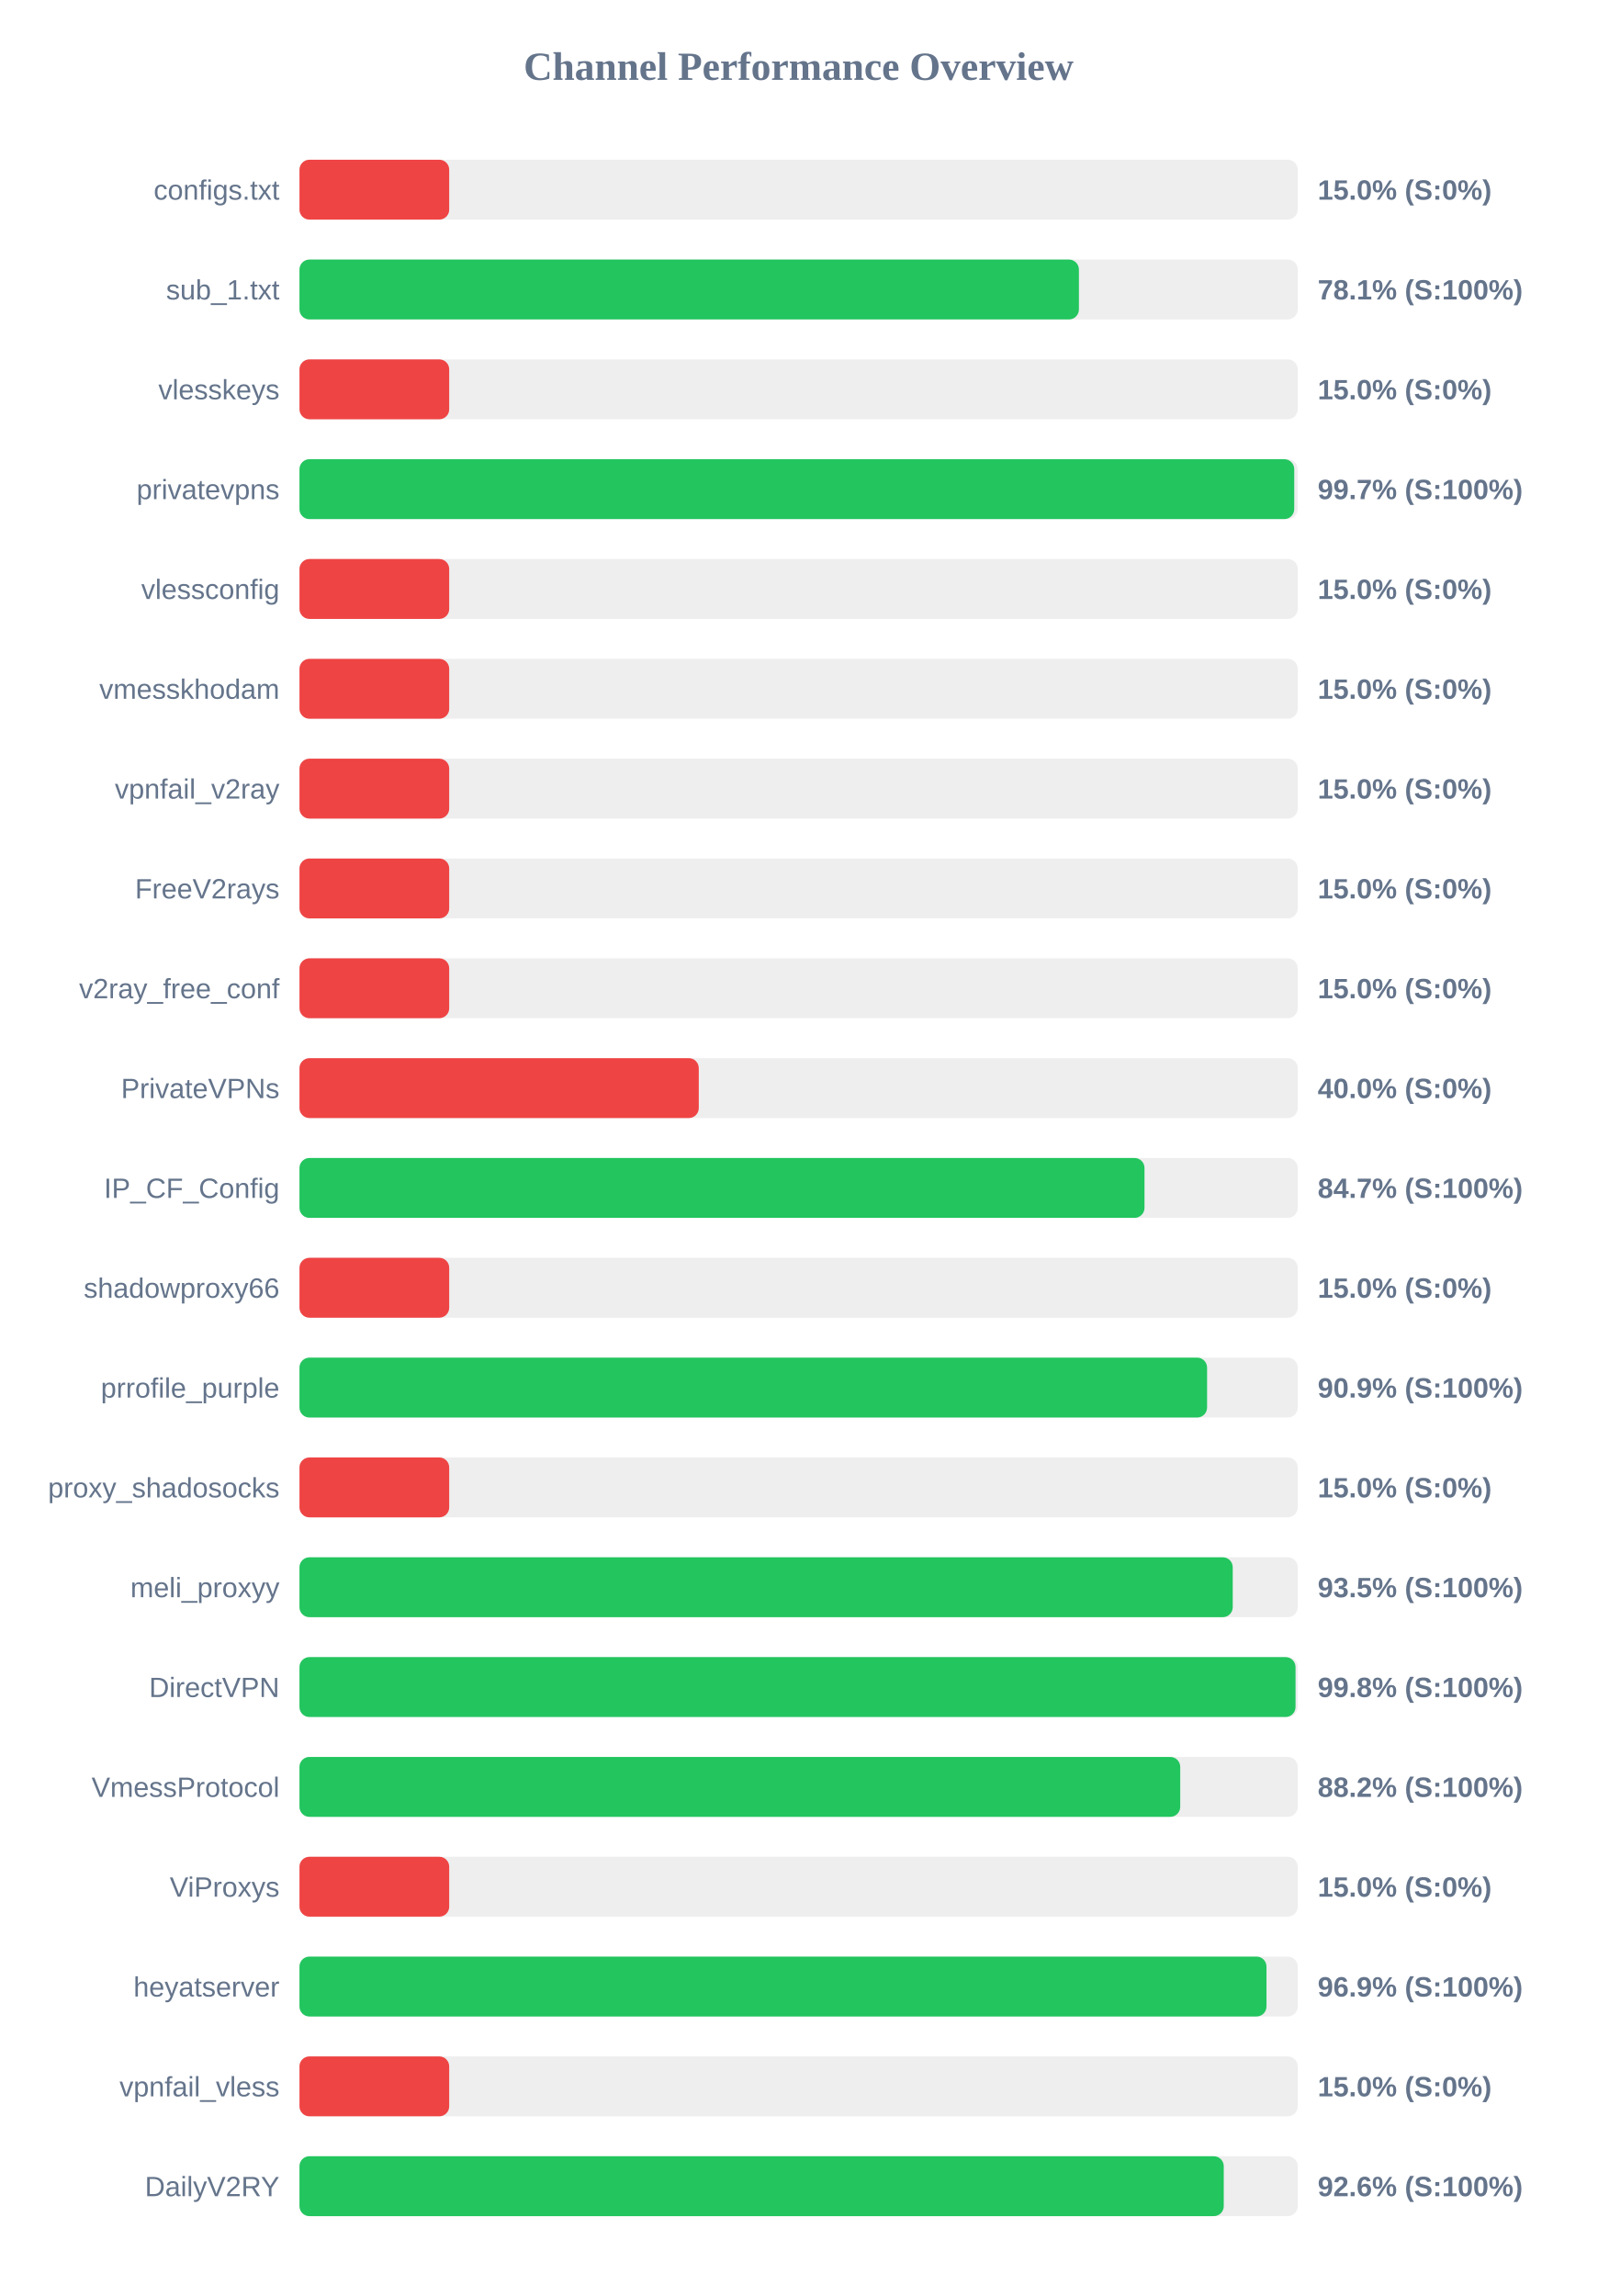
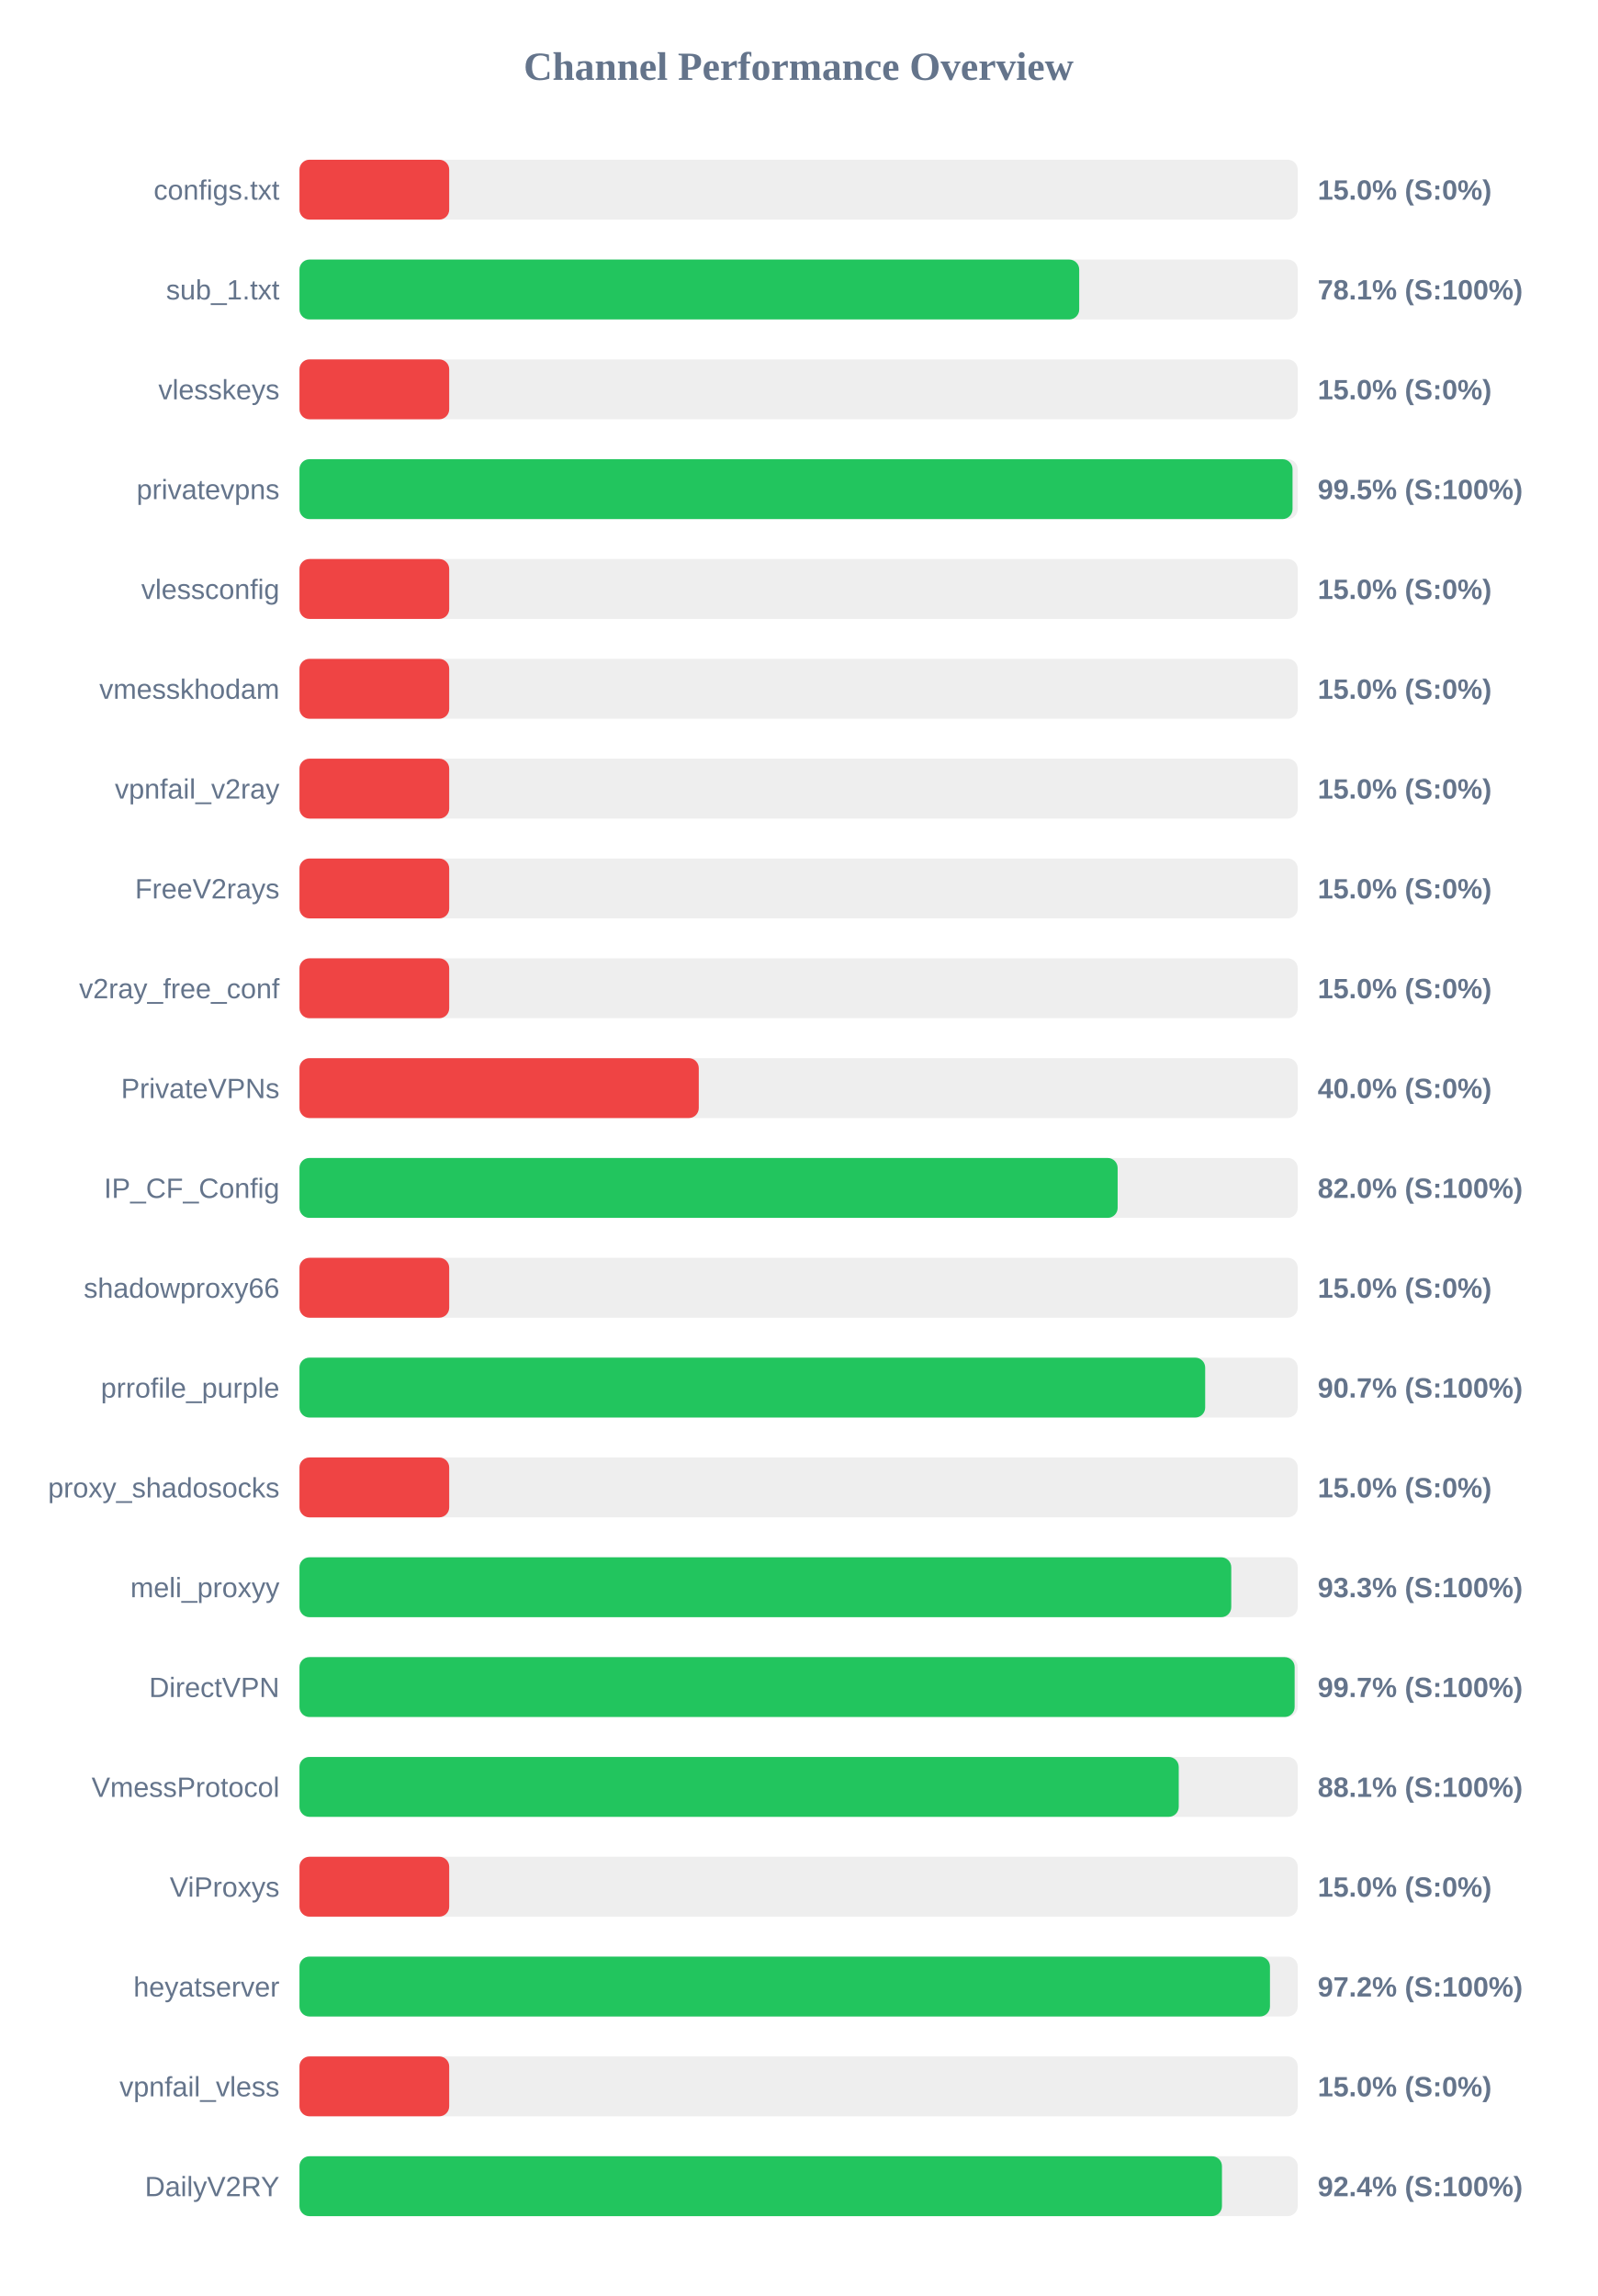
<svg xmlns="http://www.w3.org/2000/svg" width="800" height="1150" version="1.1">
  <style>
        .row { font: 14px Arial; fill: #64748b; }
        .score { font: bold 14px Arial; fill: #64748b; }
    </style>
  <text x="400" y="40" text-anchor="middle" font-size="20px" font-weight="bold" fill="#64748b">Channel Performance Overview</text>
  <rect x="150" y="80" width="500" height="30" fill="#eee" rx="5" />
  <rect x="150" y="80" width="75.0" height="30" fill="#ef4444" rx="5" />
  <text x="140" y="100" text-anchor="end" class="row">configs.txt</text>
  <text x="660" y="100" text-anchor="start" class="score">15.0% (S:0%)</text>
  <rect x="150" y="130" width="500" height="30" fill="#eee" rx="5" />
-   <rect x="150" y="130" width="390.4" height="30" fill="#22c55e" rx="5" />
+   <rect x="150" y="130" width="390.55" height="30" fill="#22c55e" rx="5" />
  <text x="140" y="150" text-anchor="end" class="row">sub_1.txt</text>
  <text x="660" y="150" text-anchor="start" class="score">78.1% (S:100%)</text>
  <rect x="150" y="180" width="500" height="30" fill="#eee" rx="5" />
  <rect x="150" y="180" width="75.0" height="30" fill="#ef4444" rx="5" />
  <text x="140" y="200" text-anchor="end" class="row">vlesskeys</text>
  <text x="660" y="200" text-anchor="start" class="score">15.0% (S:0%)</text>
  <rect x="150" y="230" width="500" height="30" fill="#eee" rx="5" />
-   <rect x="150" y="230" width="498.25" height="30" fill="#22c55e" rx="5" />
+   <rect x="150" y="230" width="497.4" height="30" fill="#22c55e" rx="5" />
  <text x="140" y="250" text-anchor="end" class="row">privatevpns</text>
-   <text x="660" y="250" text-anchor="start" class="score">99.7% (S:100%)</text>
+   <text x="660" y="250" text-anchor="start" class="score">99.5% (S:100%)</text>
  <rect x="150" y="280" width="500" height="30" fill="#eee" rx="5" />
  <rect x="150" y="280" width="75.0" height="30" fill="#ef4444" rx="5" />
  <text x="140" y="300" text-anchor="end" class="row">vlessconfig</text>
  <text x="660" y="300" text-anchor="start" class="score">15.0% (S:0%)</text>
  <rect x="150" y="330" width="500" height="30" fill="#eee" rx="5" />
  <rect x="150" y="330" width="75.0" height="30" fill="#ef4444" rx="5" />
  <text x="140" y="350" text-anchor="end" class="row">vmesskhodam</text>
  <text x="660" y="350" text-anchor="start" class="score">15.0% (S:0%)</text>
  <rect x="150" y="380" width="500" height="30" fill="#eee" rx="5" />
  <rect x="150" y="380" width="75.0" height="30" fill="#ef4444" rx="5" />
  <text x="140" y="400" text-anchor="end" class="row">vpnfail_v2ray</text>
  <text x="660" y="400" text-anchor="start" class="score">15.0% (S:0%)</text>
  <rect x="150" y="430" width="500" height="30" fill="#eee" rx="5" />
  <rect x="150" y="430" width="75.0" height="30" fill="#ef4444" rx="5" />
  <text x="140" y="450" text-anchor="end" class="row">FreeV2rays</text>
  <text x="660" y="450" text-anchor="start" class="score">15.0% (S:0%)</text>
  <rect x="150" y="480" width="500" height="30" fill="#eee" rx="5" />
  <rect x="150" y="480" width="75.0" height="30" fill="#ef4444" rx="5" />
  <text x="140" y="500" text-anchor="end" class="row">v2ray_free_conf</text>
  <text x="660" y="500" text-anchor="start" class="score">15.0% (S:0%)</text>
  <rect x="150" y="530" width="500" height="30" fill="#eee" rx="5" />
  <rect x="150" y="530" width="200.0" height="30" fill="#ef4444" rx="5" />
  <text x="140" y="550" text-anchor="end" class="row">PrivateVPNs</text>
  <text x="660" y="550" text-anchor="start" class="score">40.0% (S:0%)</text>
  <rect x="150" y="580" width="500" height="30" fill="#eee" rx="5" />
-   <rect x="150" y="580" width="423.25" height="30" fill="#22c55e" rx="5" />
+   <rect x="150" y="580" width="409.8" height="30" fill="#22c55e" rx="5" />
  <text x="140" y="600" text-anchor="end" class="row">IP_CF_Config</text>
-   <text x="660" y="600" text-anchor="start" class="score">84.7% (S:100%)</text>
+   <text x="660" y="600" text-anchor="start" class="score">82.0% (S:100%)</text>
  <rect x="150" y="630" width="500" height="30" fill="#eee" rx="5" />
  <rect x="150" y="630" width="75.0" height="30" fill="#ef4444" rx="5" />
  <text x="140" y="650" text-anchor="end" class="row">shadowproxy66</text>
  <text x="660" y="650" text-anchor="start" class="score">15.0% (S:0%)</text>
  <rect x="150" y="680" width="500" height="30" fill="#eee" rx="5" />
-   <rect x="150" y="680" width="454.6" height="30" fill="#22c55e" rx="5" />
+   <rect x="150" y="680" width="453.65" height="30" fill="#22c55e" rx="5" />
  <text x="140" y="700" text-anchor="end" class="row">prrofile_purple</text>
-   <text x="660" y="700" text-anchor="start" class="score">90.9% (S:100%)</text>
+   <text x="660" y="700" text-anchor="start" class="score">90.7% (S:100%)</text>
  <rect x="150" y="730" width="500" height="30" fill="#eee" rx="5" />
  <rect x="150" y="730" width="75.0" height="30" fill="#ef4444" rx="5" />
  <text x="140" y="750" text-anchor="end" class="row">proxy_shadosocks</text>
  <text x="660" y="750" text-anchor="start" class="score">15.0% (S:0%)</text>
  <rect x="150" y="780" width="500" height="30" fill="#eee" rx="5" />
-   <rect x="150" y="780" width="467.45" height="30" fill="#22c55e" rx="5" />
+   <rect x="150" y="780" width="466.7" height="30" fill="#22c55e" rx="5" />
  <text x="140" y="800" text-anchor="end" class="row">meli_proxyy</text>
-   <text x="660" y="800" text-anchor="start" class="score">93.5% (S:100%)</text>
+   <text x="660" y="800" text-anchor="start" class="score">93.3% (S:100%)</text>
  <rect x="150" y="830" width="500" height="30" fill="#eee" rx="5" />
-   <rect x="150" y="830" width="498.9" height="30" fill="#22c55e" rx="5" />
+   <rect x="150" y="830" width="498.45" height="30" fill="#22c55e" rx="5" />
  <text x="140" y="850" text-anchor="end" class="row">DirectVPN</text>
-   <text x="660" y="850" text-anchor="start" class="score">99.8% (S:100%)</text>
+   <text x="660" y="850" text-anchor="start" class="score">99.7% (S:100%)</text>
  <rect x="150" y="880" width="500" height="30" fill="#eee" rx="5" />
-   <rect x="150" y="880" width="441.15" height="30" fill="#22c55e" rx="5" />
+   <rect x="150" y="880" width="440.4" height="30" fill="#22c55e" rx="5" />
  <text x="140" y="900" text-anchor="end" class="row">VmessProtocol</text>
-   <text x="660" y="900" text-anchor="start" class="score">88.2% (S:100%)</text>
+   <text x="660" y="900" text-anchor="start" class="score">88.1% (S:100%)</text>
  <rect x="150" y="930" width="500" height="30" fill="#eee" rx="5" />
  <rect x="150" y="930" width="75.0" height="30" fill="#ef4444" rx="5" />
  <text x="140" y="950" text-anchor="end" class="row">ViProxys</text>
  <text x="660" y="950" text-anchor="start" class="score">15.0% (S:0%)</text>
  <rect x="150" y="980" width="500" height="30" fill="#eee" rx="5" />
-   <rect x="150" y="980" width="484.35" height="30" fill="#22c55e" rx="5" />
+   <rect x="150" y="980" width="486.1" height="30" fill="#22c55e" rx="5" />
  <text x="140" y="1000" text-anchor="end" class="row">heyatserver</text>
-   <text x="660" y="1000" text-anchor="start" class="score">96.9% (S:100%)</text>
+   <text x="660" y="1000" text-anchor="start" class="score">97.2% (S:100%)</text>
  <rect x="150" y="1030" width="500" height="30" fill="#eee" rx="5" />
  <rect x="150" y="1030" width="75.0" height="30" fill="#ef4444" rx="5" />
  <text x="140" y="1050" text-anchor="end" class="row">vpnfail_vless</text>
  <text x="660" y="1050" text-anchor="start" class="score">15.0% (S:0%)</text>
  <rect x="150" y="1080" width="500" height="30" fill="#eee" rx="5" />
-   <rect x="150" y="1080" width="462.95" height="30" fill="#22c55e" rx="5" />
+   <rect x="150" y="1080" width="462.05" height="30" fill="#22c55e" rx="5" />
  <text x="140" y="1100" text-anchor="end" class="row">DailyV2RY</text>
-   <text x="660" y="1100" text-anchor="start" class="score">92.6% (S:100%)</text>
+   <text x="660" y="1100" text-anchor="start" class="score">92.4% (S:100%)</text>
</svg>
